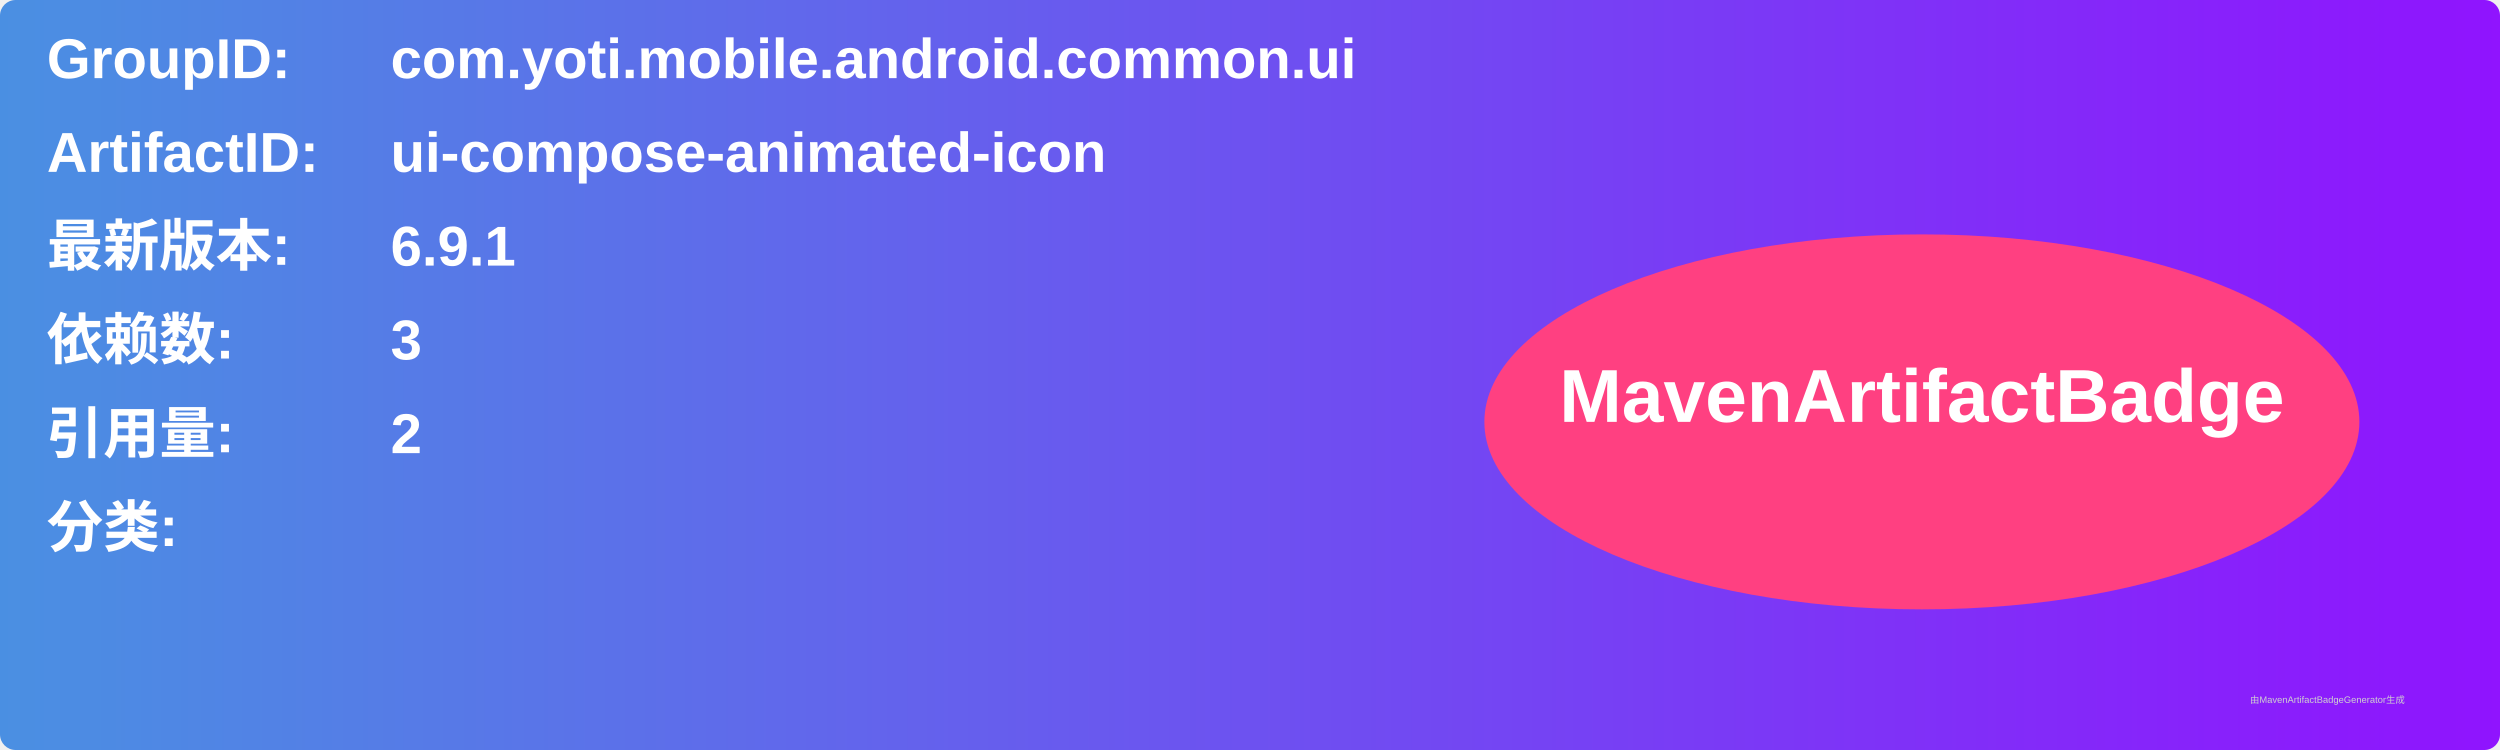
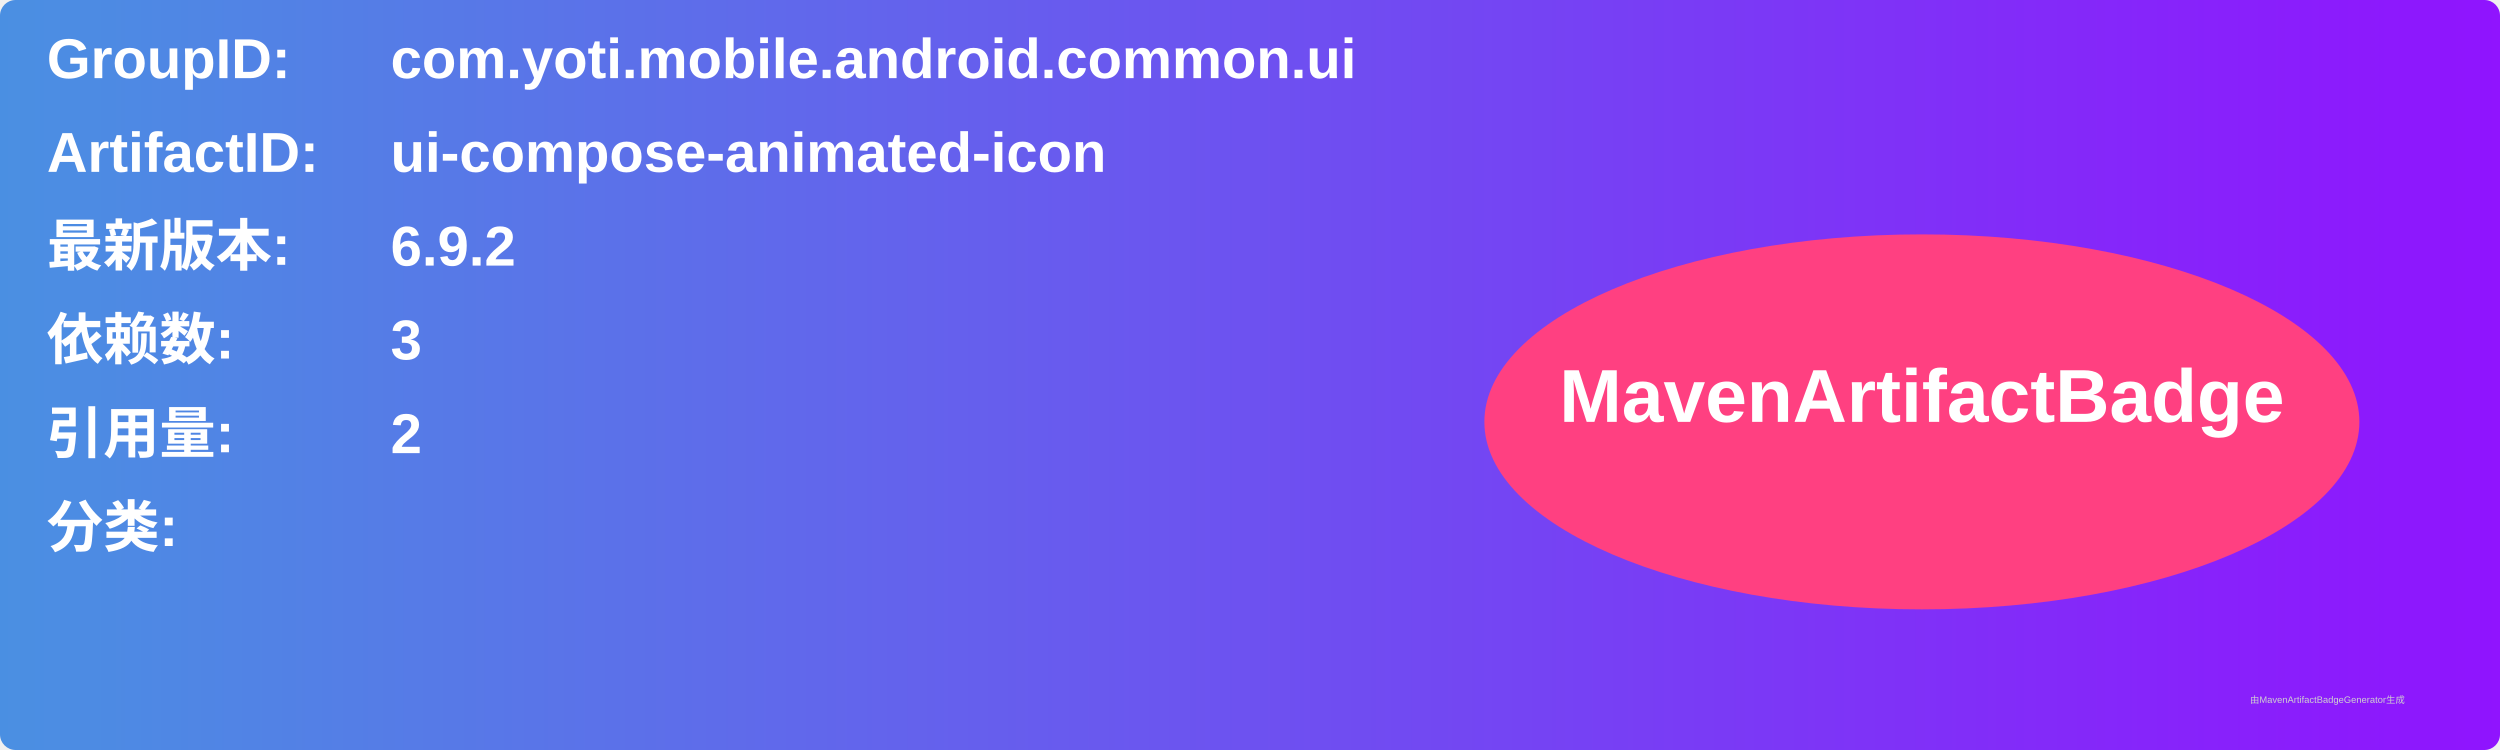
<svg xmlns="http://www.w3.org/2000/svg" width="800" height="240" viewBox="0 0 800 240">
  <linearGradient id="grad" x1="0%" y1="0%" x2="100%" y2="0%">
    <stop offset="0%" stop-color="#4a90e2" />
    <stop offset="100%" stop-color="#9013fe" />
  </linearGradient>
  <rect width="100%" height="100%" rx="5" ry="5" fill="url(#grad)" />
  <g transform="translate(15, 15)">
    <text x="0" y="10" font-family="Arial" font-size="18" fill="white" font-weight="bold" width="260">GroupID:</text>
    <text x="110" y="10" font-family="Arial" font-size="18" fill="white" font-weight="bold" width="460">com.yoti.mobile.android.common.ui</text>
    <text x="0" y="40" font-family="Arial" font-size="18" fill="white" font-weight="bold" width="260">ArtifactID:</text>
    <text x="110" y="40" font-family="Arial" font-size="18" fill="white" font-weight="bold" width="460">ui-compose-animated-icon</text>
    <text x="0" y="70" font-family="Arial" font-size="18" fill="white" font-weight="bold">最新版本:</text>
    <text x="110" y="70" font-family="Arial" font-size="18" fill="white" font-weight="bold">
-       <tspan font-weight="bold">6.9.1</tspan>
+       <tspan font-weight="bold">6.9.2</tspan>
    </text>
    <text x="0" y="100" font-family="Arial" font-size="18" fill="white" font-weight="bold">依赖数: </text>
    <text x="110" y="100" font-family="Arial" font-size="18" fill="white">
      <tspan font-weight="bold">3</tspan>
    </text>
    <text x="0" y="130" font-family="Arial" font-size="18" fill="white" font-weight="bold">引用量: </text>
    <text x="110" y="130" font-family="Arial" font-size="18" fill="white">
      <tspan font-weight="bold">2</tspan>
    </text>
    <text x="0" y="160" font-family="Arial" font-size="18" fill="white" font-weight="bold">分类:</text>
    <text x="10" y="190" font-family="Arial" font-size="10" fill="white">
      <tspan font-weight="bold" />
    </text>
    <ellipse cx="600" cy="120" rx="140" ry="60" fill="#ff4081" />
    <text x="600" y="120" text-anchor="middle" font-family="Arial" font-size="24" fill="white" font-weight="bold">MavenArtifactBadge</text>
  </g>
  <text x="720" y="225" font-family="Arial" font-size="3" fill="#d0d0d0">由MavenArtifactBadgeGenerator生成</text>
</svg>
